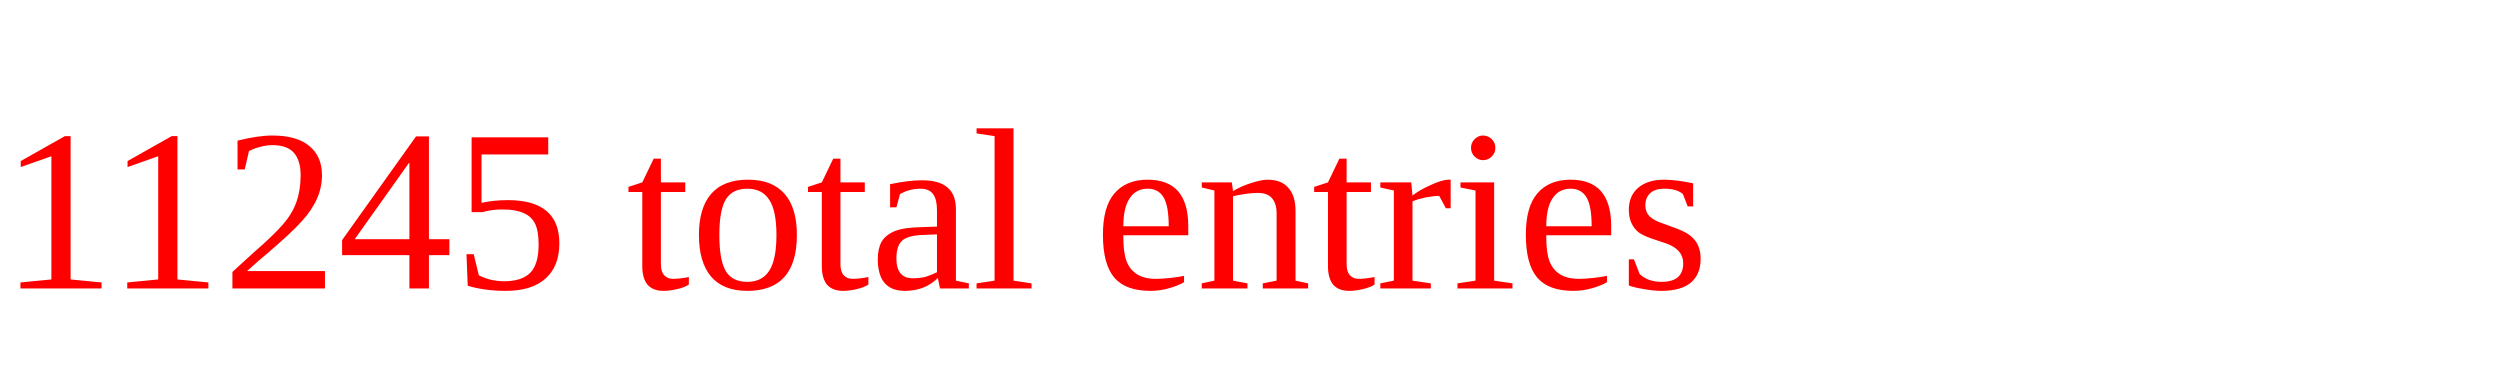
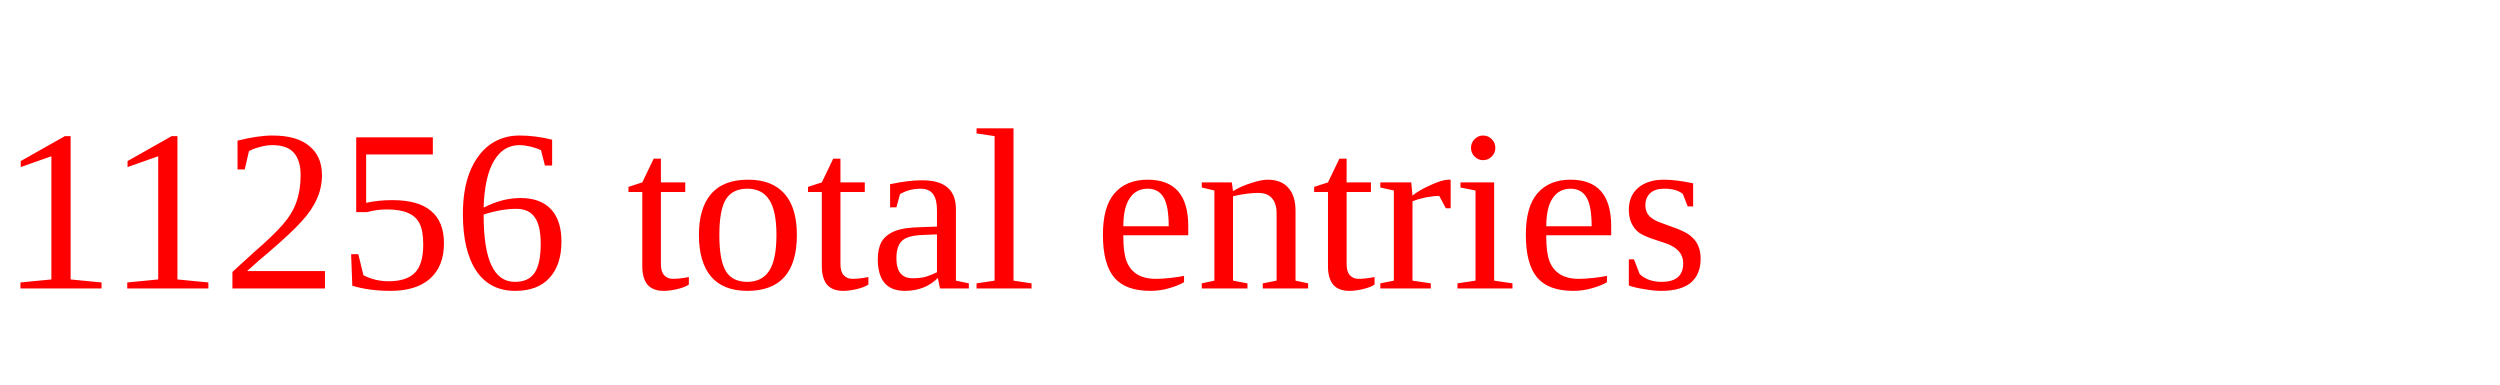
<svg xmlns="http://www.w3.org/2000/svg" height="20" width="130" version="1.1">
-   <text x="0" y="15" fill="red">11245 total entries</text>
+   <text x="0" y="15" fill="red">11256 total entries</text>
</svg>
